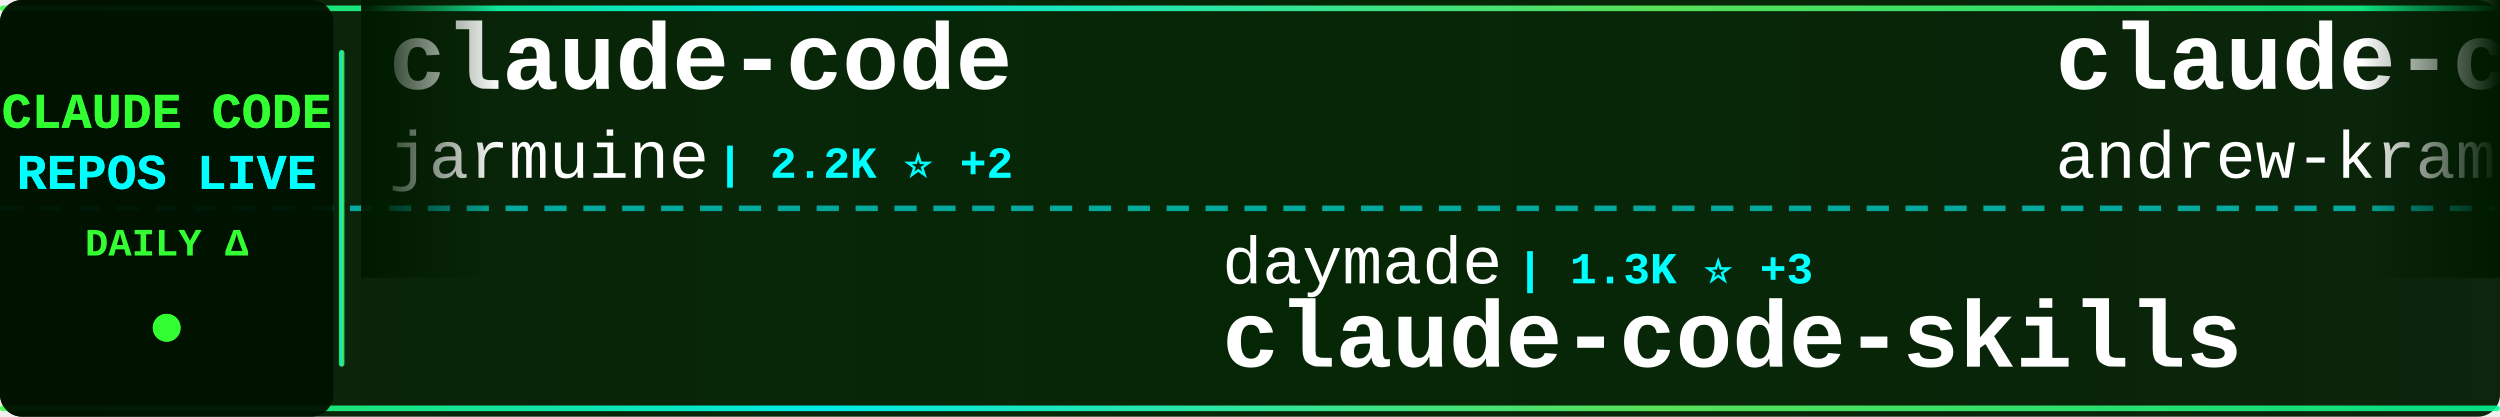
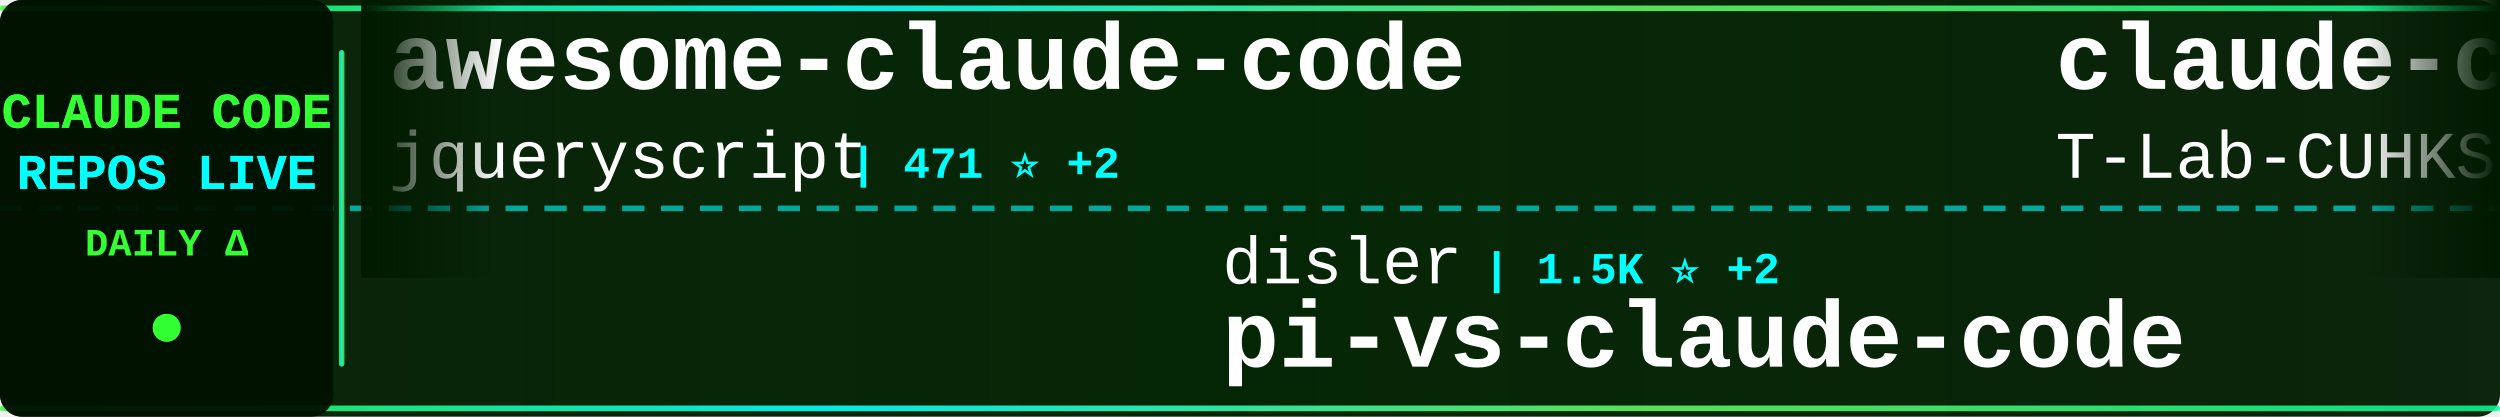
<svg xmlns="http://www.w3.org/2000/svg" width="900" height="150">
  <defs>
    <linearGradient id="tickerBg" x1="0%" y1="0%" x2="100%" y2="0%">
      <stop offset="0%" style="stop-color:#001a00;stop-opacity:0.95" />
      <stop offset="50%" style="stop-color:#002200;stop-opacity:0.98" />
      <stop offset="100%" style="stop-color:#001a00;stop-opacity:0.95" />
    </linearGradient>
    <linearGradient id="borderGrad" x1="0%" y1="0%" x2="100%" y2="0%">
      <stop offset="0%" style="stop-color:#33ff33;stop-opacity:0.85">
        <animate attributeName="stop-opacity" values="0.85;1;0.85" dur="2s" repeatCount="indefinite" />
      </stop>
      <stop offset="33%" style="stop-color:#00ffff;stop-opacity:0.9">
        <animate attributeName="stop-opacity" values="0.9;1;0.9" dur="2.2s" repeatCount="indefinite" />
      </stop>
      <stop offset="66%" style="stop-color:#66ff66;stop-opacity:0.85">
        <animate attributeName="stop-opacity" values="0.85;1;0.85" dur="1.8s" repeatCount="indefinite" />
      </stop>
      <stop offset="100%" style="stop-color:#00ff99;stop-opacity:0.85">
        <animate attributeName="stop-opacity" values="0.85;1;0.85" dur="2s" repeatCount="indefinite" />
      </stop>
    </linearGradient>
    <filter id="textGlow">
      <feGaussianBlur stdDeviation="0.1" result="coloredBlur" />
      <feMerge>
        <feMergeNode in="coloredBlur" />
        <feMergeNode in="SourceGraphic" />
      </feMerge>
    </filter>
    <filter id="metricGlow">
      <feGaussianBlur stdDeviation="0.2" result="coloredBlur" />
      <feMerge>
        <feMergeNode in="coloredBlur" />
        <feMergeNode in="SourceGraphic" />
      </feMerge>
    </filter>
    <linearGradient id="leftFade" x1="0%" y1="0%" x2="100%" y2="0%">
      <stop offset="0%" style="stop-color:#001a00;stop-opacity:1" />
      <stop offset="100%" style="stop-color:#001a00;stop-opacity:0" />
    </linearGradient>
    <linearGradient id="rightFade" x1="0%" y1="0%" x2="100%" y2="0%">
      <stop offset="0%" style="stop-color:#001a00;stop-opacity:0" />
      <stop offset="100%" style="stop-color:#001a00;stop-opacity:1" />
    </linearGradient>
  </defs>
  <rect width="900" height="150" fill="url(#tickerBg)" rx="8" />
  <rect x="0" y="2" width="900" height="2" fill="url(#borderGrad)" rx="1" />
  <rect x="0" y="146" width="900" height="2" fill="url(#borderGrad)" rx="1" />
  <line x1="0" y1="75" x2="900" y2="75" stroke="#00ffff" stroke-width="2" stroke-dasharray="8 6" opacity="0.6" />
  <rect x="0" y="0" width="120" height="150" fill="#001100" opacity="0.95" rx="8" />
  <text x="60" y="46" font-family="'Courier New', monospace" font-size="18" font-weight="bold" fill="#33ff33" text-anchor="middle" filter="url(#textGlow)">
    CLAUDE CODE
  </text>
  <text x="60" y="68" font-family="'Courier New', monospace" font-size="18" font-weight="bold" fill="#00ffff" text-anchor="middle" filter="url(#textGlow)">
    REPOS LIVE
  </text>
  <text x="60" y="92" font-family="'Courier New', monospace" font-size="14" font-weight="bold" fill="#33ff33" text-anchor="middle">
    DAILY Δ
  </text>
  <circle cx="60" cy="118" r="5" fill="#33ff33" filter="url(#metricGlow)">
    <animate attributeName="r" values="4;6;4" dur="1.5s" repeatCount="indefinite" />
    <animate attributeName="opacity" values="0.6;1;0.6" dur="1.5s" repeatCount="indefinite" />
  </circle>
  <rect x="122" y="18" width="2" height="114" fill="url(#borderGrad)" rx="1" />
  <clipPath id="tickerClip">
    <rect x="130" y="0" width="770" height="150" />
  </clipPath>
  <g clip-path="url(#tickerClip)">
    <g id="tickerItems">
      <animateTransform attributeName="transform" attributeType="XML" type="translate" from="0 0" to="-3000 0" dur="54s" repeatCount="indefinite" />
      <g transform="translate(0, 0)">
-         <text x="140" y="32" font-family="'Courier New', monospace" font-size="34" font-weight="bold" fill="#ffffff">claude-code</text>
-         <text x="140" y="64" font-family="'Courier New', monospace" font-size="24" font-weight="normal" fill="#ffffff" opacity="1.0">jarmuine</text>
-         <text x="258" y="64" font-family="'Courier New', monospace" font-size="16" font-weight="bold" fill="#00ffff"> | 2.2K ⭐ +2</text>
+         <text x="140" y="32" font-family="'Courier New', monospace" font-size="34" font-weight="bold" fill="#ffffff">awesome-claude-code</text>
+         <text x="140" y="64" font-family="'Courier New', monospace" font-size="24" font-weight="normal" fill="#ffffff" opacity="1.0">jqueryscript</text>
+         <text x="306" y="64" font-family="'Courier New', monospace" font-size="16" font-weight="bold" fill="#00ffff"> | 471 ⭐ +2</text>
      </g>
      <g transform="translate(300, 0)">
-         <text x="140" y="102" font-family="'Courier New', monospace" font-size="24" font-weight="normal" fill="#ffffff" opacity="1.0">daymade</text>
-         <text x="246" y="102" font-family="'Courier New', monospace" font-size="16" font-weight="bold" fill="#00ffff"> | 1.3K ⭐ +3</text>
-         <text x="140" y="132" font-family="'Courier New', monospace" font-size="34" font-weight="bold" fill="#ffffff">claude-code-skills</text>
+         <text x="140" y="102" font-family="'Courier New', monospace" font-size="24" font-weight="normal" fill="#ffffff" opacity="1.0">disler</text>
+         <text x="234" y="102" font-family="'Courier New', monospace" font-size="16" font-weight="bold" fill="#00ffff"> | 1.5K ⭐ +2</text>
+         <text x="140" y="132" font-family="'Courier New', monospace" font-size="34" font-weight="bold" fill="#ffffff">pi-vs-claude-code</text>
      </g>
      <g transform="translate(600, 0)">
-         <text x="140" y="32" font-family="'Courier New', monospace" font-size="34" font-weight="bold" fill="#ffffff">claude-code-source-build</text>
-         <text x="140" y="64" font-family="'Courier New', monospace" font-size="24" font-weight="normal" fill="#ffffff" opacity="1.0">andrew-kramer-inno</text>
-         <text x="378" y="64" font-family="'Courier New', monospace" font-size="16" font-weight="bold" fill="#00ffff"> | 595 ⭐</text>
+         <text x="140" y="32" font-family="'Courier New', monospace" font-size="34" font-weight="bold" fill="#ffffff">claude-code</text>
+         <text x="140" y="64" font-family="'Courier New', monospace" font-size="24" font-weight="normal" fill="#ffffff" opacity="1.0">T-Lab-CUHKSZ</text>
+         <text x="306" y="64" font-family="'Courier New', monospace" font-size="16" font-weight="bold" fill="#00ffff"> | 326 ⭐</text>
      </g>
      <g transform="translate(900, 0)">
-         <text x="140" y="102" font-family="'Courier New', monospace" font-size="24" font-weight="normal" fill="#ffffff" opacity="1.0">feiskyer</text>
-         <text x="258" y="102" font-family="'Courier New', monospace" font-size="16" font-weight="bold" fill="#00ffff"> | 1.6K ⭐ +2</text>
-         <text x="140" y="132" font-family="'Courier New', monospace" font-size="34" font-weight="bold" fill="#ffffff">claude-code-settings</text>
+         <text x="140" y="102" font-family="'Courier New', monospace" font-size="24" font-weight="normal" fill="#ffffff" opacity="1.0">guanshan</text>
+         <text x="258" y="102" font-family="'Courier New', monospace" font-size="16" font-weight="bold" fill="#00ffff"> | 61 ⭐</text>
+         <text x="140" y="132" font-family="'Courier New', monospace" font-size="34" font-weight="bold" fill="#ffffff">ClaudeCode</text>
      </g>
      <g transform="translate(1200, 0)">
-         <text x="140" y="32" font-family="'Courier New', monospace" font-size="34" font-weight="bold" fill="#ffffff">claude-code-prompts</text>
-         <text x="140" y="64" font-family="'Courier New', monospace" font-size="24" font-weight="normal" fill="#ffffff" opacity="1.0">repowise-dev</text>
-         <text x="306" y="64" font-family="'Courier New', monospace" font-size="16" font-weight="bold" fill="#00ffff"> | 1.2K ⭐ +4</text>
+         <text x="140" y="32" font-family="'Courier New', monospace" font-size="34" font-weight="bold" fill="#ffffff">claude-code-guide</text>
+         <text x="140" y="64" font-family="'Courier New', monospace" font-size="24" font-weight="normal" fill="#ffffff" opacity="1.0">zebbern</text>
+         <text x="246" y="64" font-family="'Courier New', monospace" font-size="16" font-weight="bold" fill="#00ffff"> | 4.4K ⭐ +3</text>
      </g>
      <g transform="translate(1500, 0)">
-         <text x="140" y="102" font-family="'Courier New', monospace" font-size="24" font-weight="normal" fill="#ffffff" opacity="1.0">ChrisWiles</text>
-         <text x="282" y="102" font-family="'Courier New', monospace" font-size="16" font-weight="bold" fill="#00ffff"> | 6.0K ⭐ +1</text>
-         <text x="140" y="132" font-family="'Courier New', monospace" font-size="34" font-weight="bold" fill="#ffffff">claude-code-showcase</text>
+         <text x="140" y="102" font-family="'Courier New', monospace" font-size="24" font-weight="normal" fill="#ffffff" opacity="1.0">AICoderTudou</text>
+         <text x="306" y="102" font-family="'Courier New', monospace" font-size="16" font-weight="bold" fill="#00ffff"> | 497 ⭐</text>
+         <text x="140" y="132" font-family="'Courier New', monospace" font-size="34" font-weight="bold" fill="#ffffff">claude-code-tudou</text>
      </g>
      <g transform="translate(1800, 0)">
-         <text x="140" y="32" font-family="'Courier New', monospace" font-size="34" font-weight="bold" fill="#ffffff">claude-code-local</text>
-         <text x="140" y="64" font-family="'Courier New', monospace" font-size="24" font-weight="normal" fill="#ffffff" opacity="1.0">nicedreamzapp</text>
-         <text x="318" y="64" font-family="'Courier New', monospace" font-size="16" font-weight="bold" fill="#00ffff"> | 3.0K ⭐ +4</text>
-       </g>
-       <g transform="translate(2100, 0)">
-         <text x="140" y="102" font-family="'Courier New', monospace" font-size="24" font-weight="normal" fill="#ffffff" opacity="1.0">T-Lab-CUHKSZ</text>
-         <text x="306" y="102" font-family="'Courier New', monospace" font-size="16" font-weight="bold" fill="#00ffff"> | 326 ⭐</text>
-         <text x="140" y="132" font-family="'Courier New', monospace" font-size="34" font-weight="bold" fill="#ffffff">claude-code</text>
-       </g>
-       <g transform="translate(2400, 0)">
        <text x="140" y="32" font-family="'Courier New', monospace" font-size="34" font-weight="bold" fill="#ffffff">Claude-Code</text>
        <text x="140" y="64" font-family="'Courier New', monospace" font-size="24" font-weight="normal" fill="#ffffff" opacity="1.0">KPR111</text>
        <text x="234" y="64" font-family="'Courier New', monospace" font-size="16" font-weight="bold" fill="#00ffff"> | 18 ⭐</text>
      </g>
+       <g transform="translate(2100, 0)">
+         <text x="140" y="102" font-family="'Courier New', monospace" font-size="24" font-weight="normal" fill="#ffffff" opacity="1.0">repowise-dev</text>
+         <text x="306" y="102" font-family="'Courier New', monospace" font-size="16" font-weight="bold" fill="#00ffff"> | 1.2K ⭐ +3</text>
+         <text x="140" y="132" font-family="'Courier New', monospace" font-size="34" font-weight="bold" fill="#ffffff">claude-code-prompts</text>
+       </g>
+       <g transform="translate(2400, 0)">
+         <text x="140" y="32" font-family="'Courier New', monospace" font-size="34" font-weight="bold" fill="#ffffff">claude-code-cli</text>
+         <text x="140" y="64" font-family="'Courier New', monospace" font-size="24" font-weight="normal" fill="#ffffff" opacity="1.0">huangserva</text>
+         <text x="282" y="64" font-family="'Courier New', monospace" font-size="16" font-weight="bold" fill="#00ffff"> | 622 ⭐ +1</text>
+       </g>
      <g transform="translate(2700, 0)">
-         <text x="140" y="102" font-family="'Courier New', monospace" font-size="24" font-weight="normal" fill="#ffffff" opacity="1.0">anthropics</text>
-         <text x="282" y="102" font-family="'Courier New', monospace" font-size="16" font-weight="bold" fill="#00ffff"> | 8.4K ⭐ +6</text>
-         <text x="140" y="132" font-family="'Courier New', monospace" font-size="34" font-weight="bold" fill="#ffffff">claude-code-action</text>
+         <text x="140" y="102" font-family="'Courier New', monospace" font-size="24" font-weight="normal" fill="#ffffff" opacity="1.0">hangsman</text>
+         <text x="258" y="102" font-family="'Courier New', monospace" font-size="16" font-weight="bold" fill="#00ffff"> | 788 ⭐</text>
+         <text x="140" y="132" font-family="'Courier New', monospace" font-size="34" font-weight="bold" fill="#ffffff">claude-code-source</text>
      </g>
      <g transform="translate(3000, 0)">
-         <text x="140" y="32" font-family="'Courier New', monospace" font-size="34" font-weight="bold" fill="#ffffff">claude-code</text>
-         <text x="140" y="64" font-family="'Courier New', monospace" font-size="24" font-weight="normal" fill="#ffffff" opacity="1.0">jarmuine</text>
-         <text x="258" y="64" font-family="'Courier New', monospace" font-size="16" font-weight="bold" fill="#00ffff"> | 2.2K ⭐ +2</text>
+         <text x="140" y="32" font-family="'Courier New', monospace" font-size="34" font-weight="bold" fill="#ffffff">awesome-claude-code</text>
+         <text x="140" y="64" font-family="'Courier New', monospace" font-size="24" font-weight="normal" fill="#ffffff" opacity="1.0">jqueryscript</text>
+         <text x="306" y="64" font-family="'Courier New', monospace" font-size="16" font-weight="bold" fill="#00ffff"> | 471 ⭐ +2</text>
      </g>
      <g transform="translate(3300, 0)">
-         <text x="140" y="102" font-family="'Courier New', monospace" font-size="24" font-weight="normal" fill="#ffffff" opacity="1.0">daymade</text>
-         <text x="246" y="102" font-family="'Courier New', monospace" font-size="16" font-weight="bold" fill="#00ffff"> | 1.3K ⭐ +3</text>
-         <text x="140" y="132" font-family="'Courier New', monospace" font-size="34" font-weight="bold" fill="#ffffff">claude-code-skills</text>
+         <text x="140" y="102" font-family="'Courier New', monospace" font-size="24" font-weight="normal" fill="#ffffff" opacity="1.0">disler</text>
+         <text x="234" y="102" font-family="'Courier New', monospace" font-size="16" font-weight="bold" fill="#00ffff"> | 1.5K ⭐ +2</text>
+         <text x="140" y="132" font-family="'Courier New', monospace" font-size="34" font-weight="bold" fill="#ffffff">pi-vs-claude-code</text>
      </g>
      <g transform="translate(3600, 0)">
-         <text x="140" y="32" font-family="'Courier New', monospace" font-size="34" font-weight="bold" fill="#ffffff">claude-code-source-build</text>
-         <text x="140" y="64" font-family="'Courier New', monospace" font-size="24" font-weight="normal" fill="#ffffff" opacity="1.0">andrew-kramer-inno</text>
-         <text x="378" y="64" font-family="'Courier New', monospace" font-size="16" font-weight="bold" fill="#00ffff"> | 595 ⭐</text>
+         <text x="140" y="32" font-family="'Courier New', monospace" font-size="34" font-weight="bold" fill="#ffffff">claude-code</text>
+         <text x="140" y="64" font-family="'Courier New', monospace" font-size="24" font-weight="normal" fill="#ffffff" opacity="1.0">T-Lab-CUHKSZ</text>
+         <text x="306" y="64" font-family="'Courier New', monospace" font-size="16" font-weight="bold" fill="#00ffff"> | 326 ⭐</text>
      </g>
      <g transform="translate(3900, 0)">
-         <text x="140" y="102" font-family="'Courier New', monospace" font-size="24" font-weight="normal" fill="#ffffff" opacity="1.0">feiskyer</text>
-         <text x="258" y="102" font-family="'Courier New', monospace" font-size="16" font-weight="bold" fill="#00ffff"> | 1.6K ⭐ +2</text>
-         <text x="140" y="132" font-family="'Courier New', monospace" font-size="34" font-weight="bold" fill="#ffffff">claude-code-settings</text>
+         <text x="140" y="102" font-family="'Courier New', monospace" font-size="24" font-weight="normal" fill="#ffffff" opacity="1.0">guanshan</text>
+         <text x="258" y="102" font-family="'Courier New', monospace" font-size="16" font-weight="bold" fill="#00ffff"> | 61 ⭐</text>
+         <text x="140" y="132" font-family="'Courier New', monospace" font-size="34" font-weight="bold" fill="#ffffff">ClaudeCode</text>
      </g>
    </g>
  </g>
  <rect x="130" y="0" width="50" height="100" fill="url(#leftFade)" />
  <rect x="850" y="0" width="50" height="100" fill="url(#rightFade)" />
</svg>
